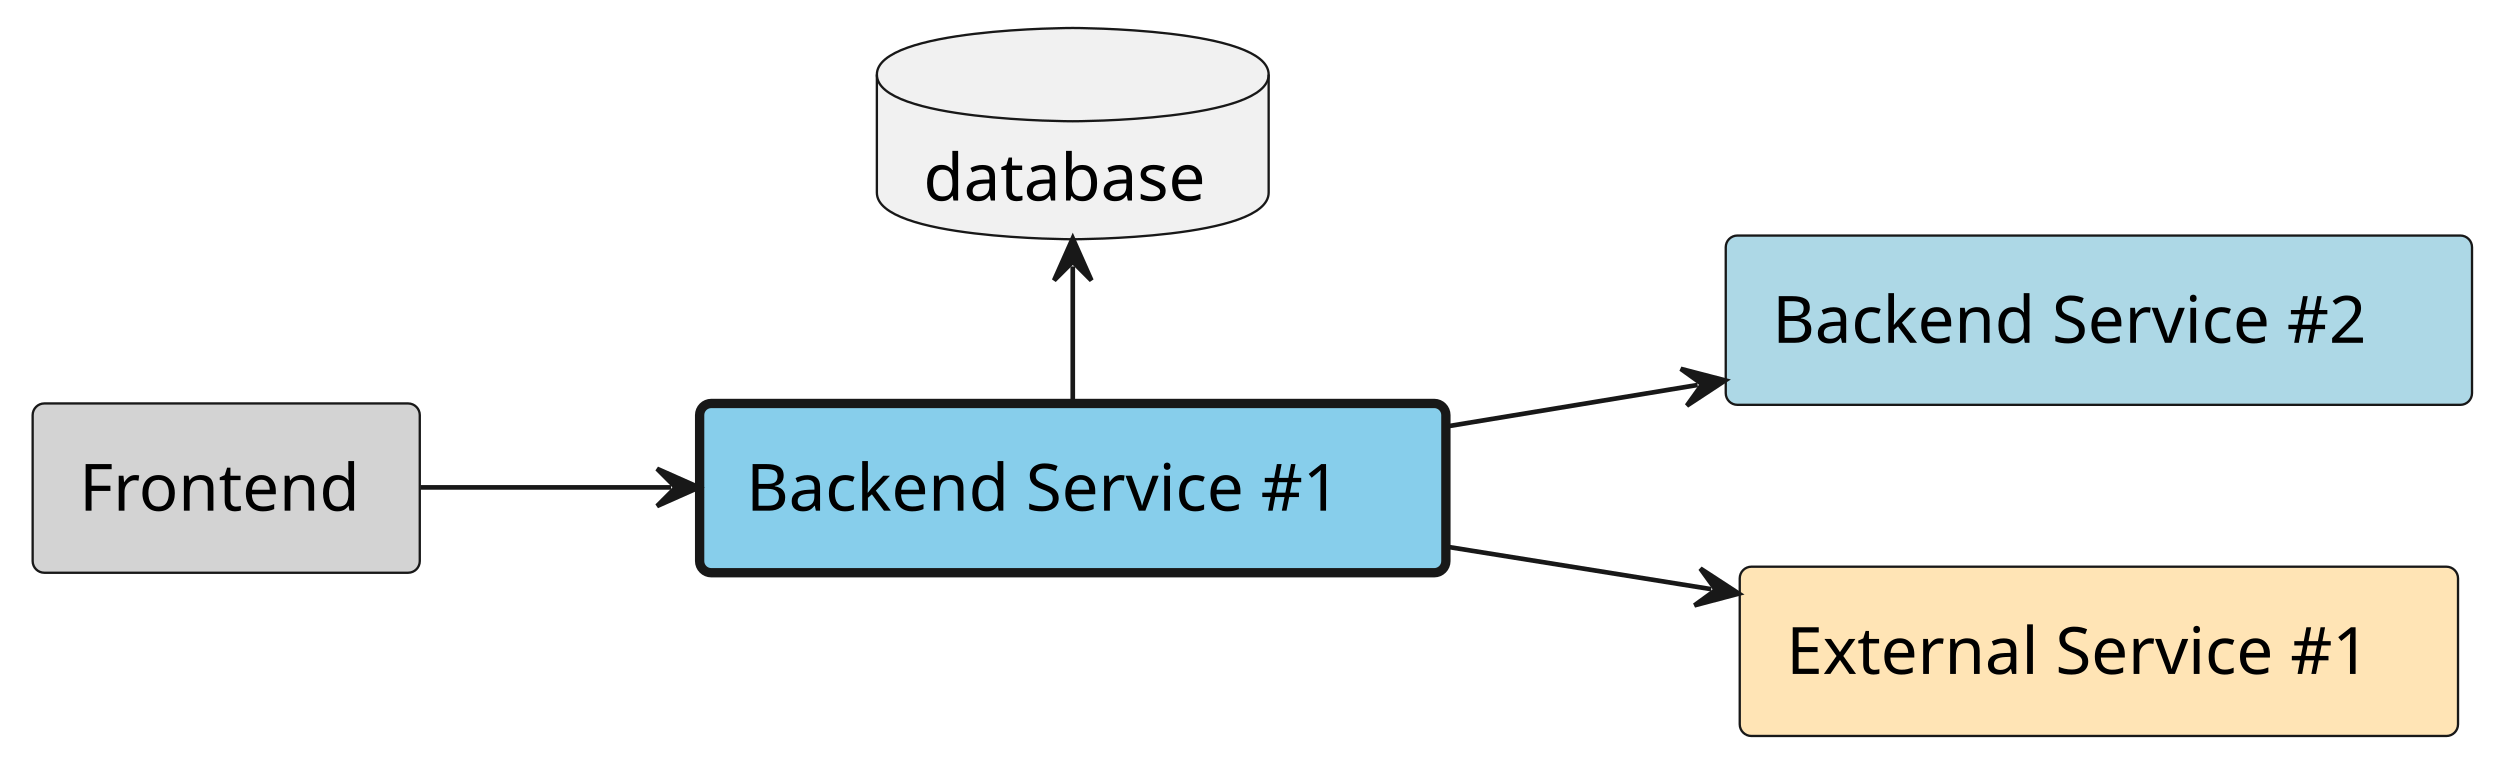
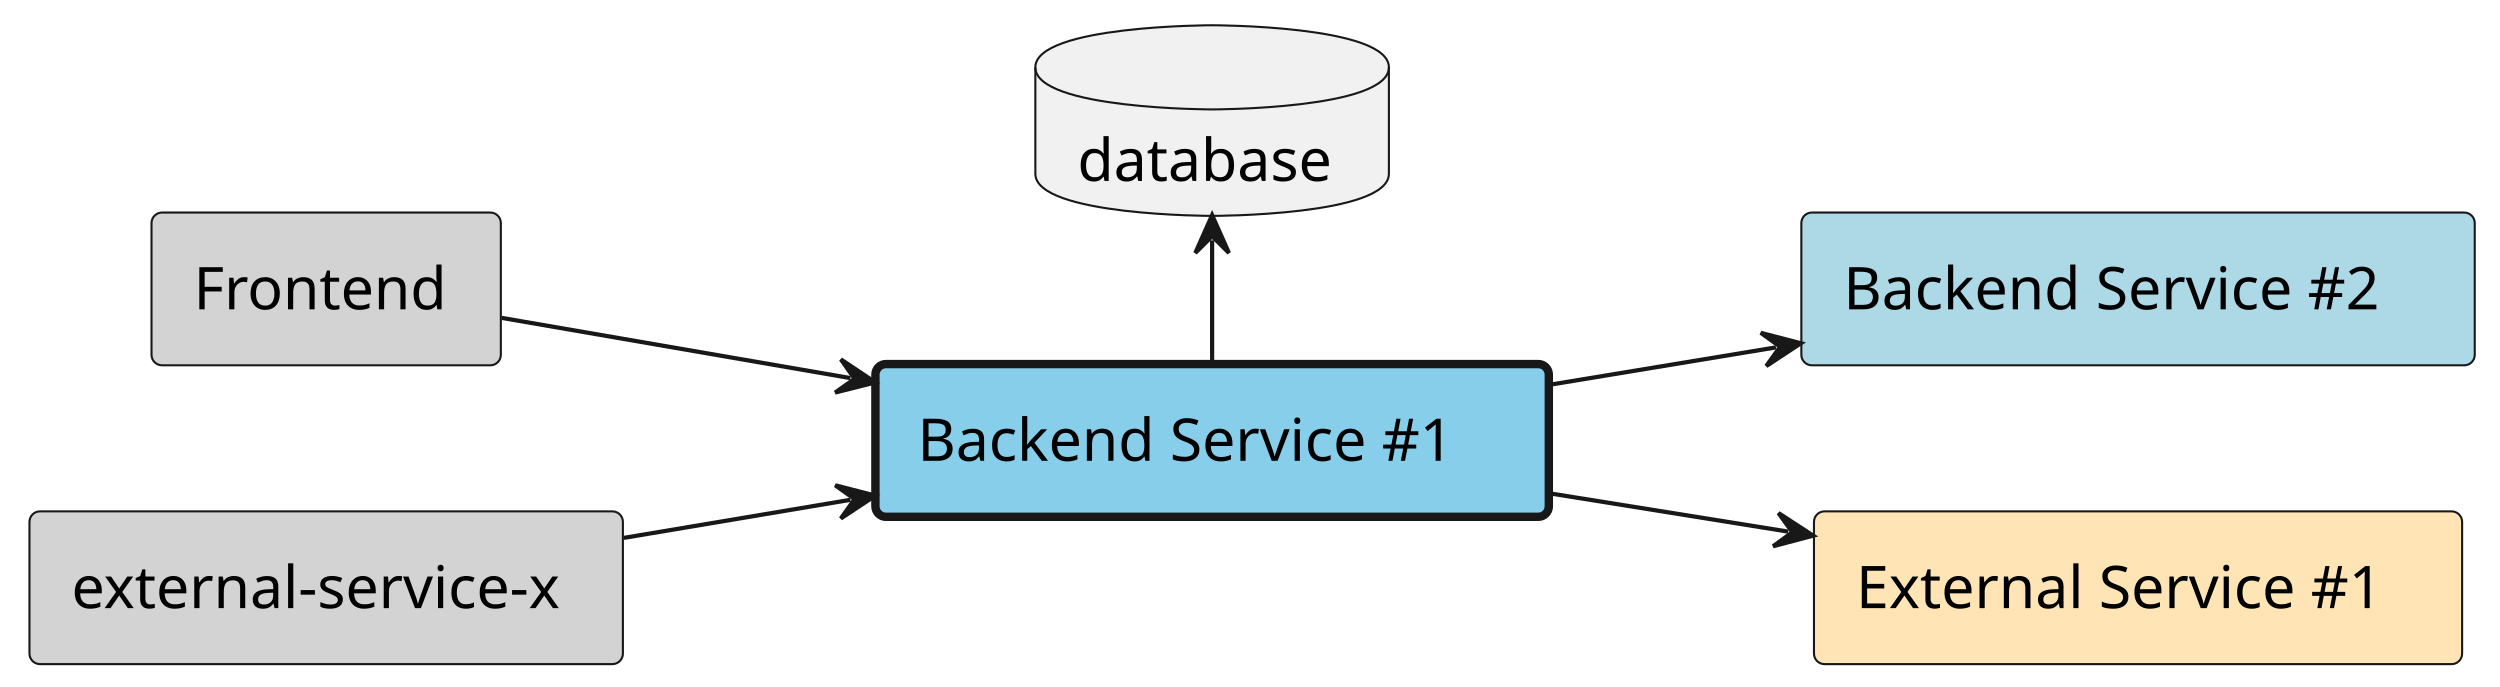
- <svg xmlns="http://www.w3.org/2000/svg" contentStyleType="text/css" height="163px" preserveAspectRatio="none" style="width:536px;height:163px;background:#FFFFFF;" version="1.1" viewBox="0 0 536 163" width="536px" zoomAndPan="magnify">
+ <svg xmlns="http://www.w3.org/2000/svg" contentStyleType="text/css" height="163px" preserveAspectRatio="none" style="width:594px;height:163px;background:#FFFFFF;" version="1.1" viewBox="0 0 594 163" width="594px" zoomAndPan="magnify">
  <defs />
  <g>
    <g id="elem_platform__application__frontend">
-       <rect fill="#D3D3D3" height="36.297" rx="2.5" ry="2.5" style="stroke:#181818;stroke-width:0.5;" width="83" x="7" y="86.5" />
-       <text fill="#000000" font-family="sans-serif" font-size="14" lengthAdjust="spacing" textLength="63" x="17" y="109.495">Frontend</text>
+       <rect fill="#D3D3D3" height="36.297" rx="2.5" ry="2.5" style="stroke:#181818;stroke-width:0.5;" width="83" x="36" y="50.5" />
+       <text fill="#000000" font-family="sans-serif" font-size="14" lengthAdjust="spacing" textLength="63" x="46" y="73.495">Frontend</text>
    </g>
    <g id="elem_platform__application__backend_service_1">
-       <rect fill="#87CEEB" height="36.297" rx="2.5" ry="2.5" style="stroke:#181818;stroke-width:2.0;" width="160" x="150" y="86.5" />
-       <text fill="#000000" font-family="sans-serif" font-size="14" lengthAdjust="spacing" textLength="140" x="160" y="109.495">Backend Service #1</text>
+       <rect fill="#87CEEB" height="36.297" rx="2.5" ry="2.5" style="stroke:#181818;stroke-width:2.0;" width="160" x="208" y="86.5" />
+       <text fill="#000000" font-family="sans-serif" font-size="14" lengthAdjust="spacing" textLength="140" x="218" y="109.495">Backend Service #1</text>
    </g>
    <g id="elem_platform__application__backend_service_2">
-       <rect fill="#ADD8E6" height="36.297" rx="2.5" ry="2.5" style="stroke:#181818;stroke-width:0.5;" width="160" x="370" y="50.5" />
-       <text fill="#000000" font-family="sans-serif" font-size="14" lengthAdjust="spacing" textLength="140" x="380" y="73.495">Backend Service #2</text>
+       <rect fill="#ADD8E6" height="36.297" rx="2.5" ry="2.5" style="stroke:#181818;stroke-width:0.5;" width="160" x="428" y="50.5" />
+       <text fill="#000000" font-family="sans-serif" font-size="14" lengthAdjust="spacing" textLength="140" x="438" y="73.495">Backend Service #2</text>
    </g>
    <g id="elem_platform__application__backend_service_1_database">
-       <path d="M188,16 C188,6 230,6 230,6 C230,6 272,6 272,16 L272,41.297 C272,51.297 230,51.297 230,51.297 C230,51.297 188,51.297 188,41.297 L188,16 " fill="#F1F1F1" style="stroke:#181818;stroke-width:0.5;" />
-       <path d="M188,16 C188,26 230,26 230,26 C230,26 272,26 272,16 " fill="none" style="stroke:#181818;stroke-width:0.5;" />
-       <text fill="#000000" font-family="sans-serif" font-size="14" lengthAdjust="spacing" textLength="64" x="198" y="42.995">database</text>
+       <path d="M246,16 C246,6 288,6 288,6 C288,6 330,6 330,16 L330,41.297 C330,51.297 288,51.297 288,51.297 C288,51.297 246,51.297 246,41.297 L246,16 " fill="#F1F1F1" style="stroke:#181818;stroke-width:0.5;" />
+       <path d="M246,16 C246,26 288,26 288,26 C288,26 330,26 330,16 " fill="none" style="stroke:#181818;stroke-width:0.5;" />
+       <text fill="#000000" font-family="sans-serif" font-size="14" lengthAdjust="spacing" textLength="64" x="256" y="42.995">database</text>
+     </g>
+     <g id="elem_external_service_x">
+       <rect fill="#D3D3D3" height="36.297" rx="2.5" ry="2.5" style="stroke:#181818;stroke-width:0.5;" width="141" x="7" y="121.5" />
+       <text fill="#000000" font-family="sans-serif" font-size="14" lengthAdjust="spacing" textLength="121" x="17" y="144.495">external-service-x</text>
    </g>
    <g id="elem_platform__external_service_1">
-       <rect fill="#FFE4B5" height="36.297" rx="2.5" ry="2.5" style="stroke:#181818;stroke-width:0.5;" width="154" x="373" y="121.5" />
-       <text fill="#000000" font-family="sans-serif" font-size="14" lengthAdjust="spacing" textLength="134" x="383" y="144.495">External Service #1</text>
+       <rect fill="#FFE4B5" height="36.297" rx="2.5" ry="2.5" style="stroke:#181818;stroke-width:0.5;" width="154" x="431" y="121.5" />
+       <text fill="#000000" font-family="sans-serif" font-size="14" lengthAdjust="spacing" textLength="134" x="441" y="144.495">External Service #1</text>
    </g>
    <g id="link_platform__application__frontend_platform__application__backend_service_1">
-       <path d="M90.23,104.5 C107.92,104.5 123.27,104.5 143.87,104.5 " fill="none" id="platform__application__frontend-to-platform__application__backend_service_1" style="stroke:#181818;stroke-width:1.0;" />
-       <polygon fill="#181818" points="149.87,104.5,140.87,100.5,144.87,104.5,140.87,108.5,149.87,104.5" style="stroke:#181818;stroke-width:1.0;" />
+       <path d="M119.2,75.53 C144.44,79.89 171.808,84.608 202.068,89.838 " fill="none" id="platform__application__frontend-to-platform__application__backend_service_1" style="stroke:#181818;stroke-width:1.0;" />
+       <polygon fill="#181818" points="207.98,90.86,199.793,85.386,203.053,90.008,198.43,93.269,207.98,90.86" style="stroke:#181818;stroke-width:1.0;" />
+     </g>
+     <g id="link_external_service_x_platform__application__backend_service_1">
+       <path d="M148.22,127.8 C167.4,124.58 182.413,122.053 202.073,118.753 " fill="none" id="external_service_x-to-platform__application__backend_service_1" style="stroke:#181818;stroke-width:1.0;" />
+       <polygon fill="#181818" points="207.99,117.76,198.452,115.305,203.059,118.588,199.776,123.195,207.99,117.76" style="stroke:#181818;stroke-width:1.0;" />
    </g>
    <g id="link_platform__application__backend_service_1_platform__application__backend_service_2">
-       <path d="M310.01,91.45 C329.51,88.23 344.47,85.757 363.97,82.537 " fill="none" id="platform__application__backend_service_1-to-platform__application__backend_service_2" style="stroke:#181818;stroke-width:1.0;" />
-       <polygon fill="#181818" points="369.89,81.56,360.359,79.08,364.957,82.375,361.662,86.973,369.89,81.56" style="stroke:#181818;stroke-width:1.0;" />
+       <path d="M368.01,91.45 C387.51,88.23 402.47,85.757 421.97,82.537 " fill="none" id="platform__application__backend_service_1-to-platform__application__backend_service_2" style="stroke:#181818;stroke-width:1.0;" />
+       <polygon fill="#181818" points="427.89,81.56,418.359,79.08,422.957,82.375,419.662,86.973,427.89,81.56" style="stroke:#181818;stroke-width:1.0;" />
    </g>
    <g id="link_platform__application__backend_service_1_database_platform__application__backend_service_1">
-       <path d="M230,57.11 C230,68.87 230,74.63 230,86.39 " fill="none" id="platform__application__backend_service_1_database-backto-platform__application__backend_service_1" style="stroke:#181818;stroke-width:1.0;" />
-       <polygon fill="#181818" points="230,51.11,226,60.11,230,56.11,234,60.11,230,51.11" style="stroke:#181818;stroke-width:1.0;" />
+       <path d="M288,57.11 C288,68.87 288,74.63 288,86.39 " fill="none" id="platform__application__backend_service_1_database-backto-platform__application__backend_service_1" style="stroke:#181818;stroke-width:1.0;" />
+       <polygon fill="#181818" points="288,51.11,284,60.11,288,56.11,292,60.11,288,51.11" style="stroke:#181818;stroke-width:1.0;" />
    </g>
    <g id="link_platform__application__backend_service_1_platform__external_service_1">
-       <path d="M310.01,117.19 C330.48,120.47 346.556,123.047 366.886,126.317 " fill="none" id="platform__application__backend_service_1-to-platform__external_service_1" style="stroke:#181818;stroke-width:1.0;" />
-       <polygon fill="#181818" points="372.81,127.27,364.559,121.891,367.873,126.476,363.289,129.79,372.81,127.27" style="stroke:#181818;stroke-width:1.0;" />
+       <path d="M368.01,117.19 C388.48,120.47 404.556,123.047 424.886,126.317 " fill="none" id="platform__application__backend_service_1-to-platform__external_service_1" style="stroke:#181818;stroke-width:1.0;" />
+       <polygon fill="#181818" points="430.81,127.27,422.559,121.891,425.873,126.476,421.289,129.79,430.81,127.27" style="stroke:#181818;stroke-width:1.0;" />
    </g>
  </g>
</svg>
